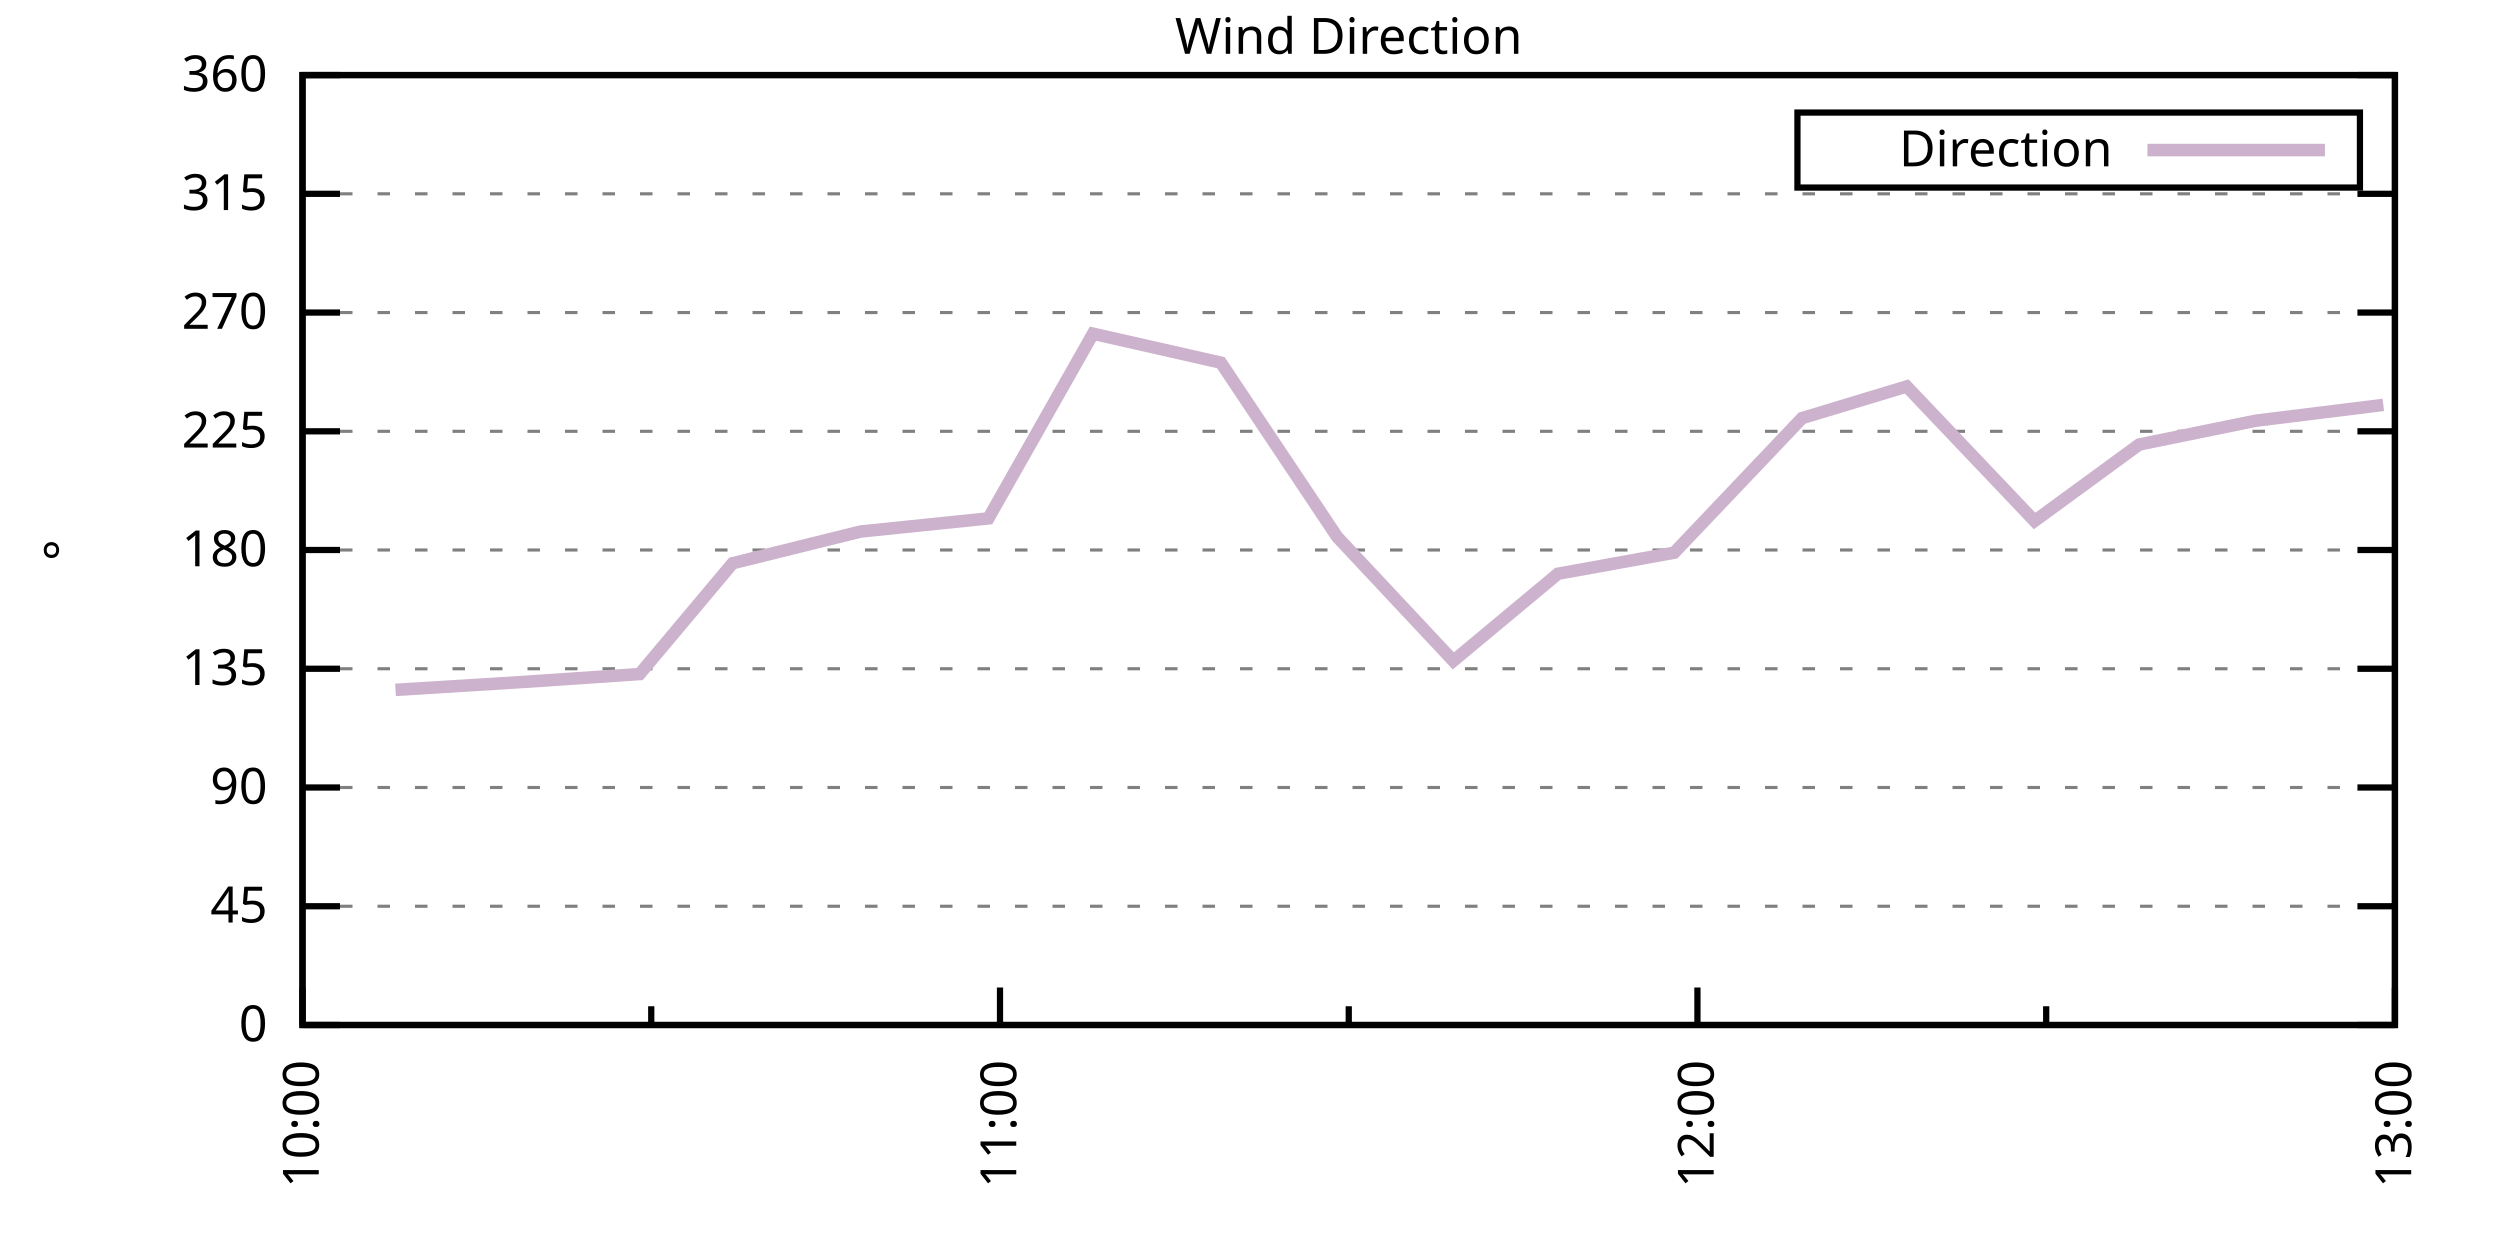
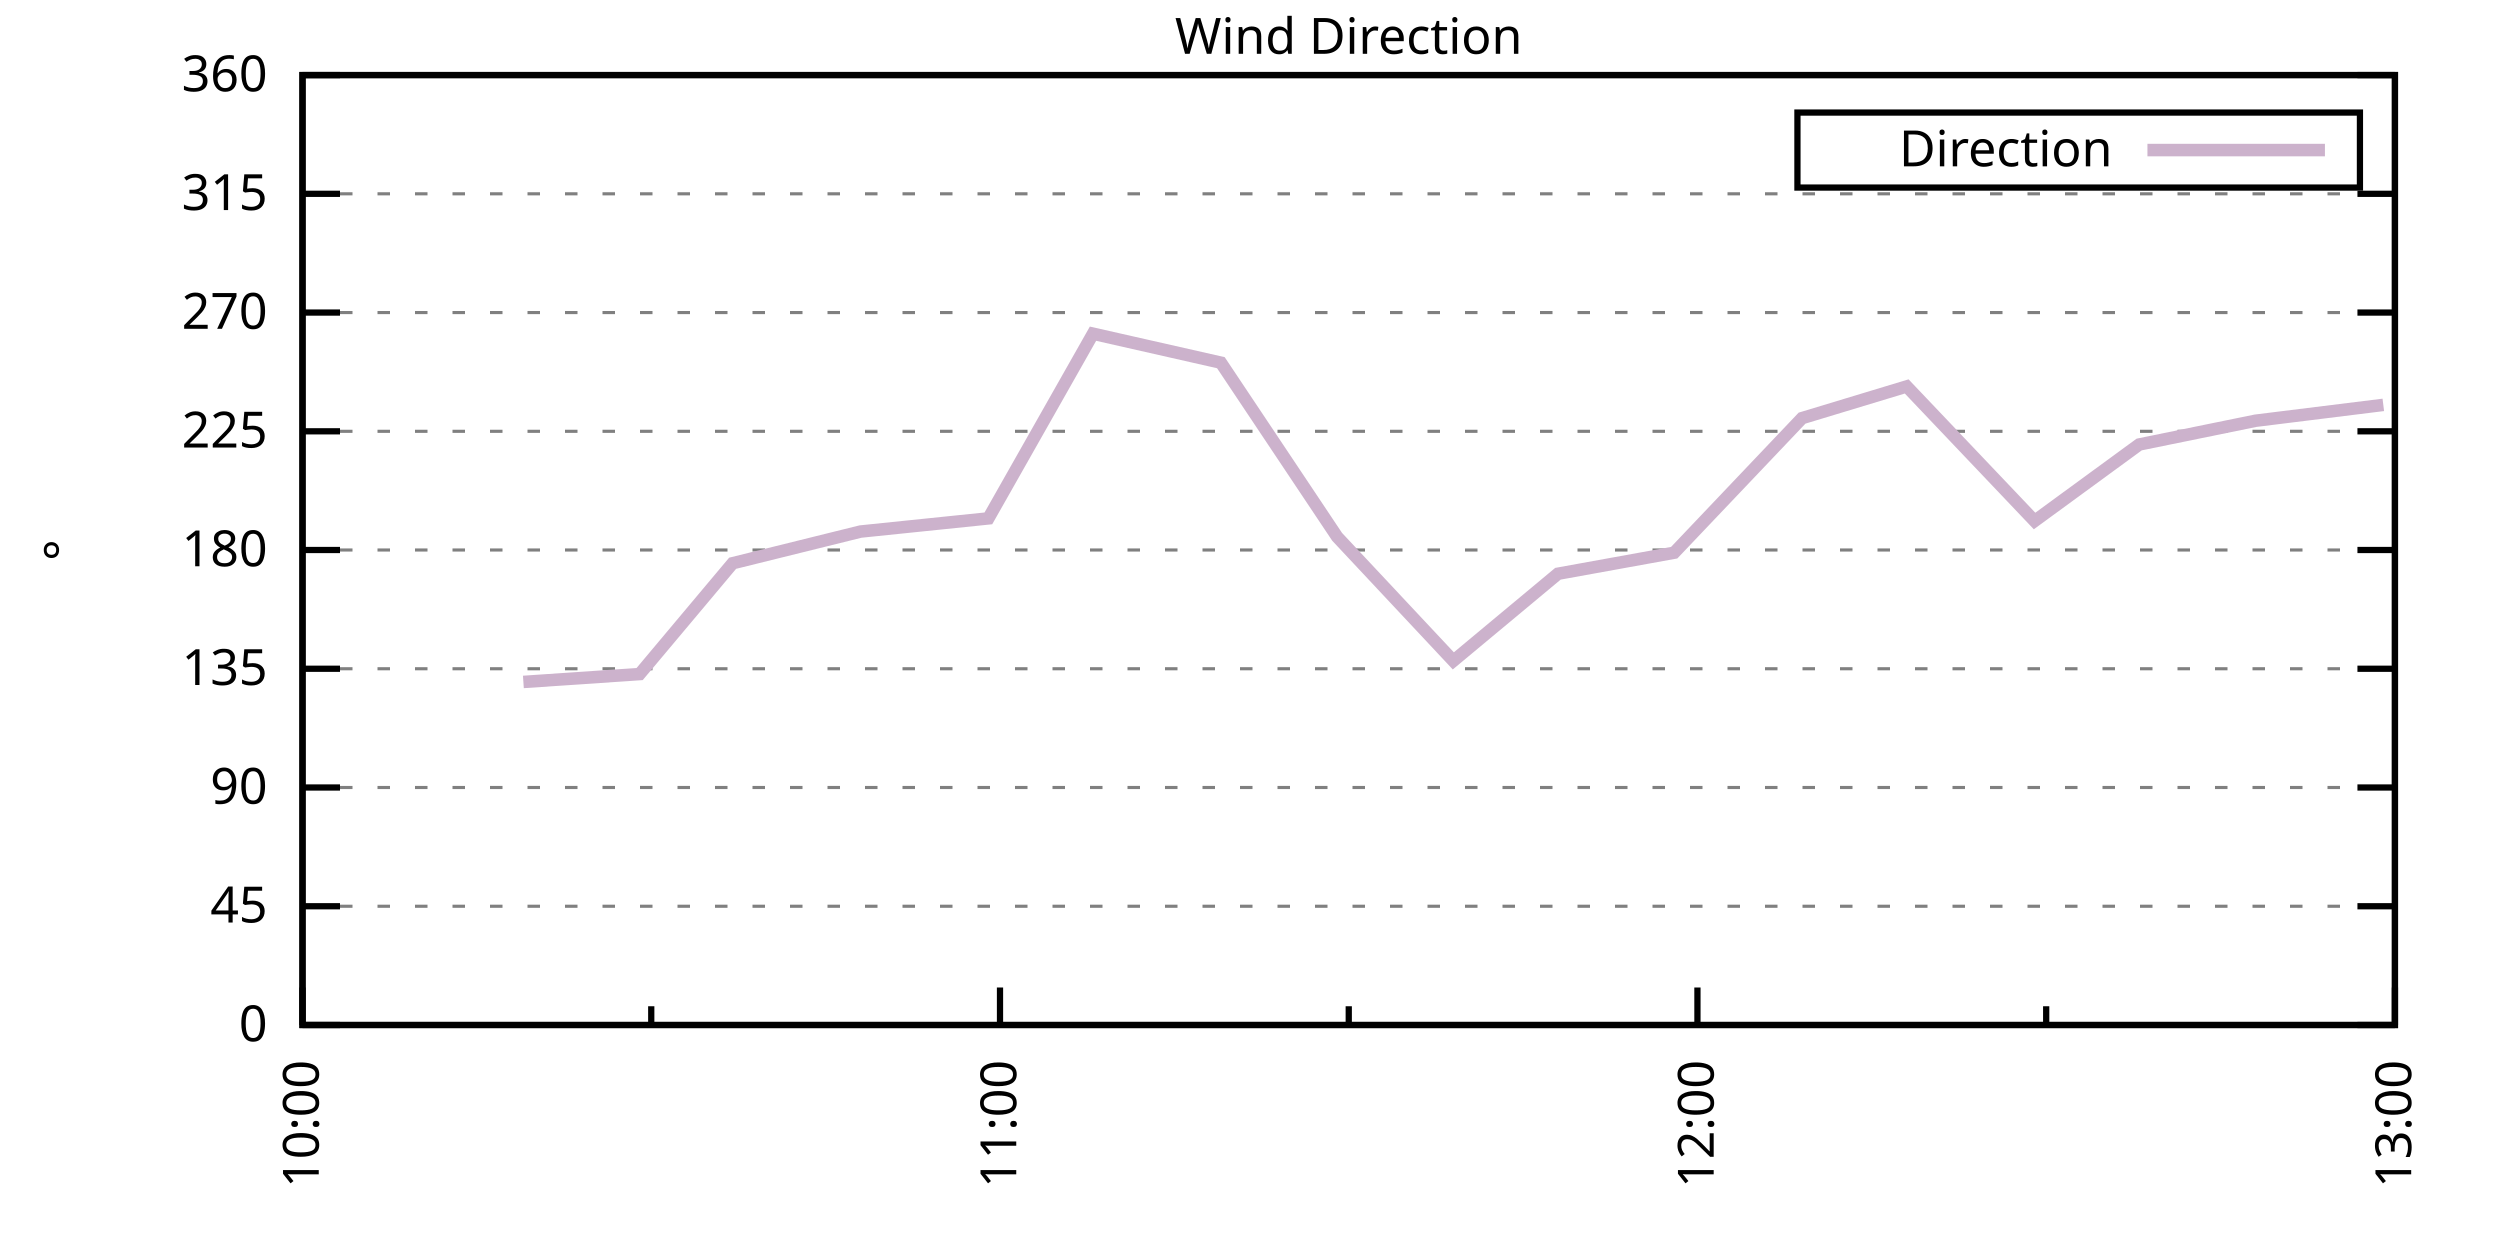
<svg xmlns="http://www.w3.org/2000/svg" xmlns:xlink="http://www.w3.org/1999/xlink" width="400" height="200" viewBox="0 0 400 200">
  <g id="gnuplot_canvas">
    <rect x="0" y="0" width="400" height="200" fill="none" />
    <defs>
      <circle id="gpDot" r="0.5" stroke-width="0.5" stroke="currentColor" />
      <path id="gpPt0" stroke-width="0.333" stroke="currentColor" d="M-1,0 h2 M0,-1 v2" />
      <path id="gpPt1" stroke-width="0.333" stroke="currentColor" d="M-1,-1 L1,1 M1,-1 L-1,1" />
      <path id="gpPt2" stroke-width="0.333" stroke="currentColor" d="M-1,0 L1,0 M0,-1 L0,1 M-1,-1 L1,1 M-1,1 L1,-1" />
      <rect id="gpPt3" stroke-width="0.333" stroke="currentColor" x="-1" y="-1" width="2" height="2" />
      <rect id="gpPt4" stroke-width="0.333" stroke="currentColor" fill="currentColor" x="-1" y="-1" width="2" height="2" />
      <circle id="gpPt5" stroke-width="0.333" stroke="currentColor" cx="0" cy="0" r="1" />
      <use xlink:href="#gpPt5" id="gpPt6" fill="currentColor" stroke="none" />
      <path id="gpPt7" stroke-width="0.333" stroke="currentColor" d="M0,-1.33 L-1.33,0.67 L1.33,0.67 z" />
      <use xlink:href="#gpPt7" id="gpPt8" fill="currentColor" stroke="none" />
      <use xlink:href="#gpPt7" id="gpPt9" stroke="currentColor" transform="rotate(180)" />
      <use xlink:href="#gpPt9" id="gpPt10" fill="currentColor" stroke="none" />
      <use xlink:href="#gpPt3" id="gpPt11" stroke="currentColor" transform="rotate(45)" />
      <use xlink:href="#gpPt11" id="gpPt12" fill="currentColor" stroke="none" />
      <path id="gpPt13" stroke-width="0.333" stroke="currentColor" d="M0,1.330 L1.265,0.411 L0.782,-1.067 L-0.782,-1.076 L-1.265,0.411 z" />
      <use xlink:href="#gpPt13" id="gpPt14" fill="currentColor" stroke="none" />
      <filter id="textbox" filterUnits="objectBoundingBox" x="0" y="0" height="1" width="1">
        <feFlood flood-color="white" flood-opacity="1" result="bgnd" />
        <feComposite in="SourceGraphic" in2="bgnd" operator="atop" />
      </filter>
      <filter id="greybox" filterUnits="objectBoundingBox" x="0" y="0" height="1" width="1">
        <feFlood flood-color="lightgrey" flood-opacity="1" result="grey" />
        <feComposite in="SourceGraphic" in2="grey" operator="atop" />
      </filter>
    </defs>
    <g fill="none" color="white" stroke="currentColor" stroke-width="1.00" stroke-linecap="butt" stroke-linejoin="miter">
</g>
    <g fill="none" color="black" stroke="currentColor" stroke-width="1.00" stroke-linecap="butt" stroke-linejoin="miter">
      <g stroke="none" shape-rendering="crispEdges">
        <polygon fill="rgb(255, 255, 255)" points="48.40,164.00 383.18,164.00 383.18,12.02 48.40,12.02 " />
      </g>
    </g>
    <g fill="none" color="black" stroke="currentColor" stroke-width="1.00" stroke-linecap="butt" stroke-linejoin="miter">
</g>
    <g fill="none" color="black" stroke="black" stroke-width="0.50" stroke-linecap="butt" stroke-linejoin="miter">
</g>
    <g fill="none" color="gray" stroke="currentColor" stroke-width="0.50" stroke-linecap="butt" stroke-linejoin="miter">
      <path stroke="gray" stroke-dasharray="2,4" class="gridline" d="M48.40,164.00 L383.19,164.00  " />
    </g>
    <g fill="none" color="gray" stroke="gray" stroke-width="1.00" stroke-linecap="butt" stroke-linejoin="miter">
</g>
    <g fill="none" color="black" stroke="currentColor" stroke-width="1.00" stroke-linecap="butt" stroke-linejoin="miter">
      <path stroke="black" d="M48.40,164.00 L54.40,164.00 M383.19,164.00 L377.19,164.00  " />
      <g transform="translate(42.80,166.60)" stroke="none" fill="black" font-family="Sans" font-size="8.00" text-anchor="end">
        <text>
          <tspan font-family="Sans"> 0</tspan>
        </text>
      </g>
    </g>
    <g fill="none" color="black" stroke="currentColor" stroke-width="1.00" stroke-linecap="butt" stroke-linejoin="miter">
</g>
    <g fill="none" color="black" stroke="black" stroke-width="0.50" stroke-linecap="butt" stroke-linejoin="miter">
</g>
    <g fill="none" color="gray" stroke="currentColor" stroke-width="0.50" stroke-linecap="butt" stroke-linejoin="miter">
      <path stroke="gray" stroke-dasharray="2,4" class="gridline" d="M48.40,145.00 L383.19,145.00  " />
    </g>
    <g fill="none" color="gray" stroke="gray" stroke-width="1.00" stroke-linecap="butt" stroke-linejoin="miter">
</g>
    <g fill="none" color="black" stroke="currentColor" stroke-width="1.00" stroke-linecap="butt" stroke-linejoin="miter">
      <path stroke="black" d="M48.40,145.00 L54.40,145.00 M383.19,145.00 L377.19,145.00  " />
      <g transform="translate(42.80,147.60)" stroke="none" fill="black" font-family="Sans" font-size="8.00" text-anchor="end">
        <text>
          <tspan font-family="Sans"> 45</tspan>
        </text>
      </g>
    </g>
    <g fill="none" color="black" stroke="currentColor" stroke-width="1.00" stroke-linecap="butt" stroke-linejoin="miter">
</g>
    <g fill="none" color="black" stroke="black" stroke-width="0.50" stroke-linecap="butt" stroke-linejoin="miter">
</g>
    <g fill="none" color="gray" stroke="currentColor" stroke-width="0.50" stroke-linecap="butt" stroke-linejoin="miter">
      <path stroke="gray" stroke-dasharray="2,4" class="gridline" d="M48.40,126.00 L383.19,126.00  " />
    </g>
    <g fill="none" color="gray" stroke="gray" stroke-width="1.00" stroke-linecap="butt" stroke-linejoin="miter">
</g>
    <g fill="none" color="black" stroke="currentColor" stroke-width="1.00" stroke-linecap="butt" stroke-linejoin="miter">
      <path stroke="black" d="M48.40,126.00 L54.40,126.00 M383.19,126.00 L377.19,126.00  " />
      <g transform="translate(42.80,128.60)" stroke="none" fill="black" font-family="Sans" font-size="8.00" text-anchor="end">
        <text>
          <tspan font-family="Sans"> 90</tspan>
        </text>
      </g>
    </g>
    <g fill="none" color="black" stroke="currentColor" stroke-width="1.00" stroke-linecap="butt" stroke-linejoin="miter">
</g>
    <g fill="none" color="black" stroke="black" stroke-width="0.50" stroke-linecap="butt" stroke-linejoin="miter">
</g>
    <g fill="none" color="gray" stroke="currentColor" stroke-width="0.50" stroke-linecap="butt" stroke-linejoin="miter">
      <path stroke="gray" stroke-dasharray="2,4" class="gridline" d="M48.40,107.00 L383.19,107.00  " />
    </g>
    <g fill="none" color="gray" stroke="gray" stroke-width="1.00" stroke-linecap="butt" stroke-linejoin="miter">
</g>
    <g fill="none" color="black" stroke="currentColor" stroke-width="1.00" stroke-linecap="butt" stroke-linejoin="miter">
      <path stroke="black" d="M48.40,107.00 L54.40,107.00 M383.19,107.00 L377.19,107.00  " />
      <g transform="translate(42.80,109.60)" stroke="none" fill="black" font-family="Sans" font-size="8.00" text-anchor="end">
        <text>
          <tspan font-family="Sans"> 135</tspan>
        </text>
      </g>
    </g>
    <g fill="none" color="black" stroke="currentColor" stroke-width="1.00" stroke-linecap="butt" stroke-linejoin="miter">
</g>
    <g fill="none" color="black" stroke="black" stroke-width="0.50" stroke-linecap="butt" stroke-linejoin="miter">
</g>
    <g fill="none" color="gray" stroke="currentColor" stroke-width="0.50" stroke-linecap="butt" stroke-linejoin="miter">
      <path stroke="gray" stroke-dasharray="2,4" class="gridline" d="M48.40,88.00 L383.19,88.00  " />
    </g>
    <g fill="none" color="gray" stroke="gray" stroke-width="1.00" stroke-linecap="butt" stroke-linejoin="miter">
</g>
    <g fill="none" color="black" stroke="currentColor" stroke-width="1.00" stroke-linecap="butt" stroke-linejoin="miter">
      <path stroke="black" d="M48.40,88.00 L54.40,88.00 M383.19,88.00 L377.19,88.00  " />
      <g transform="translate(42.80,90.60)" stroke="none" fill="black" font-family="Sans" font-size="8.00" text-anchor="end">
        <text>
          <tspan font-family="Sans"> 180</tspan>
        </text>
      </g>
    </g>
    <g fill="none" color="black" stroke="currentColor" stroke-width="1.00" stroke-linecap="butt" stroke-linejoin="miter">
</g>
    <g fill="none" color="black" stroke="black" stroke-width="0.50" stroke-linecap="butt" stroke-linejoin="miter">
</g>
    <g fill="none" color="gray" stroke="currentColor" stroke-width="0.50" stroke-linecap="butt" stroke-linejoin="miter">
      <path stroke="gray" stroke-dasharray="2,4" class="gridline" d="M48.40,69.01 L383.19,69.01  " />
    </g>
    <g fill="none" color="gray" stroke="gray" stroke-width="1.00" stroke-linecap="butt" stroke-linejoin="miter">
</g>
    <g fill="none" color="black" stroke="currentColor" stroke-width="1.00" stroke-linecap="butt" stroke-linejoin="miter">
      <path stroke="black" d="M48.40,69.01 L54.40,69.01 M383.19,69.01 L377.19,69.01  " />
      <g transform="translate(42.80,71.61)" stroke="none" fill="black" font-family="Sans" font-size="8.00" text-anchor="end">
        <text>
          <tspan font-family="Sans"> 225</tspan>
        </text>
      </g>
    </g>
    <g fill="none" color="black" stroke="currentColor" stroke-width="1.00" stroke-linecap="butt" stroke-linejoin="miter">
</g>
    <g fill="none" color="black" stroke="black" stroke-width="0.50" stroke-linecap="butt" stroke-linejoin="miter">
</g>
    <g fill="none" color="gray" stroke="currentColor" stroke-width="0.50" stroke-linecap="butt" stroke-linejoin="miter">
      <path stroke="gray" stroke-dasharray="2,4" class="gridline" d="M48.40,50.01 L383.19,50.01  " />
    </g>
    <g fill="none" color="gray" stroke="gray" stroke-width="1.00" stroke-linecap="butt" stroke-linejoin="miter">
</g>
    <g fill="none" color="black" stroke="currentColor" stroke-width="1.00" stroke-linecap="butt" stroke-linejoin="miter">
      <path stroke="black" d="M48.40,50.01 L54.40,50.01 M383.19,50.01 L377.19,50.01  " />
      <g transform="translate(42.80,52.61)" stroke="none" fill="black" font-family="Sans" font-size="8.00" text-anchor="end">
        <text>
          <tspan font-family="Sans"> 270</tspan>
        </text>
      </g>
    </g>
    <g fill="none" color="black" stroke="currentColor" stroke-width="1.00" stroke-linecap="butt" stroke-linejoin="miter">
</g>
    <g fill="none" color="black" stroke="black" stroke-width="0.50" stroke-linecap="butt" stroke-linejoin="miter">
</g>
    <g fill="none" color="gray" stroke="currentColor" stroke-width="0.50" stroke-linecap="butt" stroke-linejoin="miter">
      <path stroke="gray" stroke-dasharray="2,4" class="gridline" d="M48.40,31.01 L383.19,31.01  " />
    </g>
    <g fill="none" color="gray" stroke="gray" stroke-width="1.00" stroke-linecap="butt" stroke-linejoin="miter">
</g>
    <g fill="none" color="black" stroke="currentColor" stroke-width="1.00" stroke-linecap="butt" stroke-linejoin="miter">
      <path stroke="black" d="M48.40,31.01 L54.40,31.01 M383.19,31.01 L377.19,31.01  " />
      <g transform="translate(42.80,33.61)" stroke="none" fill="black" font-family="Sans" font-size="8.00" text-anchor="end">
        <text>
          <tspan font-family="Sans"> 315</tspan>
        </text>
      </g>
    </g>
    <g fill="none" color="black" stroke="currentColor" stroke-width="1.00" stroke-linecap="butt" stroke-linejoin="miter">
</g>
    <g fill="none" color="black" stroke="black" stroke-width="0.50" stroke-linecap="butt" stroke-linejoin="miter">
</g>
    <g fill="none" color="gray" stroke="currentColor" stroke-width="0.50" stroke-linecap="butt" stroke-linejoin="miter">
      <path stroke="gray" stroke-dasharray="2,4" class="gridline" d="M48.40,12.01 L383.19,12.01  " />
    </g>
    <g fill="none" color="gray" stroke="gray" stroke-width="1.00" stroke-linecap="butt" stroke-linejoin="miter">
</g>
    <g fill="none" color="black" stroke="currentColor" stroke-width="1.00" stroke-linecap="butt" stroke-linejoin="miter">
      <path stroke="black" d="M48.40,12.01 L54.40,12.01 M383.19,12.01 L377.19,12.01  " />
      <g transform="translate(42.80,14.61)" stroke="none" fill="black" font-family="Sans" font-size="8.00" text-anchor="end">
        <text>
          <tspan font-family="Sans"> 360</tspan>
        </text>
      </g>
    </g>
    <g fill="none" color="black" stroke="currentColor" stroke-width="1.00" stroke-linecap="butt" stroke-linejoin="miter">
      <path stroke="black" d="M48.40,164.00 L48.40,158.00  " />
      <g transform="translate(51.00,169.60) rotate(270)" stroke="none" fill="black" font-family="Sans" font-size="8.00" text-anchor="end">
        <text>
          <tspan font-family="Sans">10:00</tspan>
        </text>
      </g>
    </g>
    <g fill="none" color="black" stroke="currentColor" stroke-width="1.00" stroke-linecap="butt" stroke-linejoin="miter">
      <path stroke="black" d="M104.20,164.00 L104.20,161.00 M160.00,164.00 L160.00,158.00  " />
      <g transform="translate(162.60,169.60) rotate(270)" stroke="none" fill="black" font-family="Sans" font-size="8.00" text-anchor="end">
        <text>
          <tspan font-family="Sans">11:00</tspan>
        </text>
      </g>
    </g>
    <g fill="none" color="black" stroke="currentColor" stroke-width="1.00" stroke-linecap="butt" stroke-linejoin="miter">
      <path stroke="black" d="M215.80,164.00 L215.80,161.00 M271.59,164.00 L271.59,158.00  " />
      <g transform="translate(274.19,169.60) rotate(270)" stroke="none" fill="black" font-family="Sans" font-size="8.00" text-anchor="end">
        <text>
          <tspan font-family="Sans">12:00</tspan>
        </text>
      </g>
    </g>
    <g fill="none" color="black" stroke="currentColor" stroke-width="1.00" stroke-linecap="butt" stroke-linejoin="miter">
      <path stroke="black" d="M327.39,164.00 L327.39,161.00 M383.19,164.00 L383.19,158.00  " />
      <g transform="translate(385.79,169.60) rotate(270)" stroke="none" fill="black" font-family="Sans" font-size="8.00" text-anchor="end">
        <text>
          <tspan font-family="Sans">13:00</tspan>
        </text>
      </g>
    </g>
    <g fill="none" color="black" stroke="currentColor" stroke-width="1.00" stroke-linecap="butt" stroke-linejoin="miter">
</g>
    <g fill="none" color="black" stroke="currentColor" stroke-width="1.00" stroke-linecap="butt" stroke-linejoin="miter">
      <path stroke="black" d="M48.40,12.01 L48.40,164.00 L383.19,164.00 L383.19,12.01 L48.40,12.01 Z  " />
    </g>
    <g fill="none" color="black" stroke="currentColor" stroke-width="1.00" stroke-linecap="butt" stroke-linejoin="miter">
      <g transform="translate(12.80,88.01) rotate(270)" stroke="none" fill="black" font-family="Sans" font-size="8.00" text-anchor="middle">
        <text>
          <tspan font-family="Sans">°</tspan>
        </text>
      </g>
    </g>
    <g fill="none" color="black" stroke="currentColor" stroke-width="1.00" stroke-linecap="butt" stroke-linejoin="miter">
</g>
    <g fill="none" color="black" stroke="currentColor" stroke-width="1.00" stroke-linecap="butt" stroke-linejoin="miter">
      <path stroke="black" d="M287.59,30.01 L287.59,18.01 L377.59,18.01 L377.59,30.01 L287.59,30.01 Z  " />
    </g>
    <g id="Wind_direction_plot_1">
      <g fill="none" color="white" stroke="black" stroke-width="2.00" stroke-linecap="butt" stroke-linejoin="miter">
</g>
      <g fill="none" color="black" stroke="currentColor" stroke-width="2.00" stroke-linecap="butt" stroke-linejoin="miter">
        <g transform="translate(337.99,26.61)" stroke="none" fill="black" font-family="Sans" font-size="8.00" text-anchor="end">
          <text>
            <tspan font-family="Sans">Direction</tspan>
          </text>
        </g>
      </g>
      <g fill="none" color="black" stroke="currentColor" stroke-width="2.00" stroke-linecap="butt" stroke-linejoin="miter">
-         <path stroke="rgb(204, 178, 204)" d="M343.59,24.01 L371.99,24.01 M63.28,110.38 L83.74,109.11 L102.34,107.85 L117.22,90.12 L137.68,85.05 L158.14,82.94   L174.88,53.39 L195.34,58.03 L213.94,85.89 L232.53,105.74 L249.27,91.80 L267.87,88.43 L288.33,66.90 L305.07,61.83   L325.53,83.36 L342.27,71.12 L360.87,67.32 L381.33,64.78  " />
+         <path stroke="rgb(204, 178, 204)" d="M343.59,24.01 L371.99,24.01 M83.74,109.11 L102.34,107.85 L117.22,90.12 L137.68,85.05 L158.14,82.94 L174.88,53.39   L195.34,58.03 L213.94,85.89 L232.53,105.74 L249.27,91.80 L267.87,88.43 L288.33,66.90 L305.07,61.83 L325.53,83.36   L342.27,71.12 L360.87,67.32 L381.33,64.78  " />
      </g>
    </g>
    <g fill="none" color="black" stroke="currentColor" stroke-width="2.00" stroke-linecap="butt" stroke-linejoin="miter">
</g>
    <g fill="none" color="black" stroke="black" stroke-width="1.00" stroke-linecap="butt" stroke-linejoin="miter">
</g>
    <g fill="none" color="black" stroke="currentColor" stroke-width="1.00" stroke-linecap="butt" stroke-linejoin="miter">
      <path stroke="black" d="M48.40,12.01 L48.40,164.00 L383.19,164.00 L383.19,12.01 L48.40,12.01 Z  " />
    </g>
    <g fill="none" color="black" stroke="currentColor" stroke-width="1.00" stroke-linecap="butt" stroke-linejoin="miter">
      <g transform="translate(215.79,8.61)" stroke="none" fill="black" font-family="Sans" font-size="8.00" text-anchor="middle">
        <text>
          <tspan font-family="Sans">Wind Direction</tspan>
        </text>
      </g>
    </g>
    <g fill="none" color="black" stroke="currentColor" stroke-width="1.00" stroke-linecap="butt" stroke-linejoin="miter">
</g>
  </g>
</svg>
